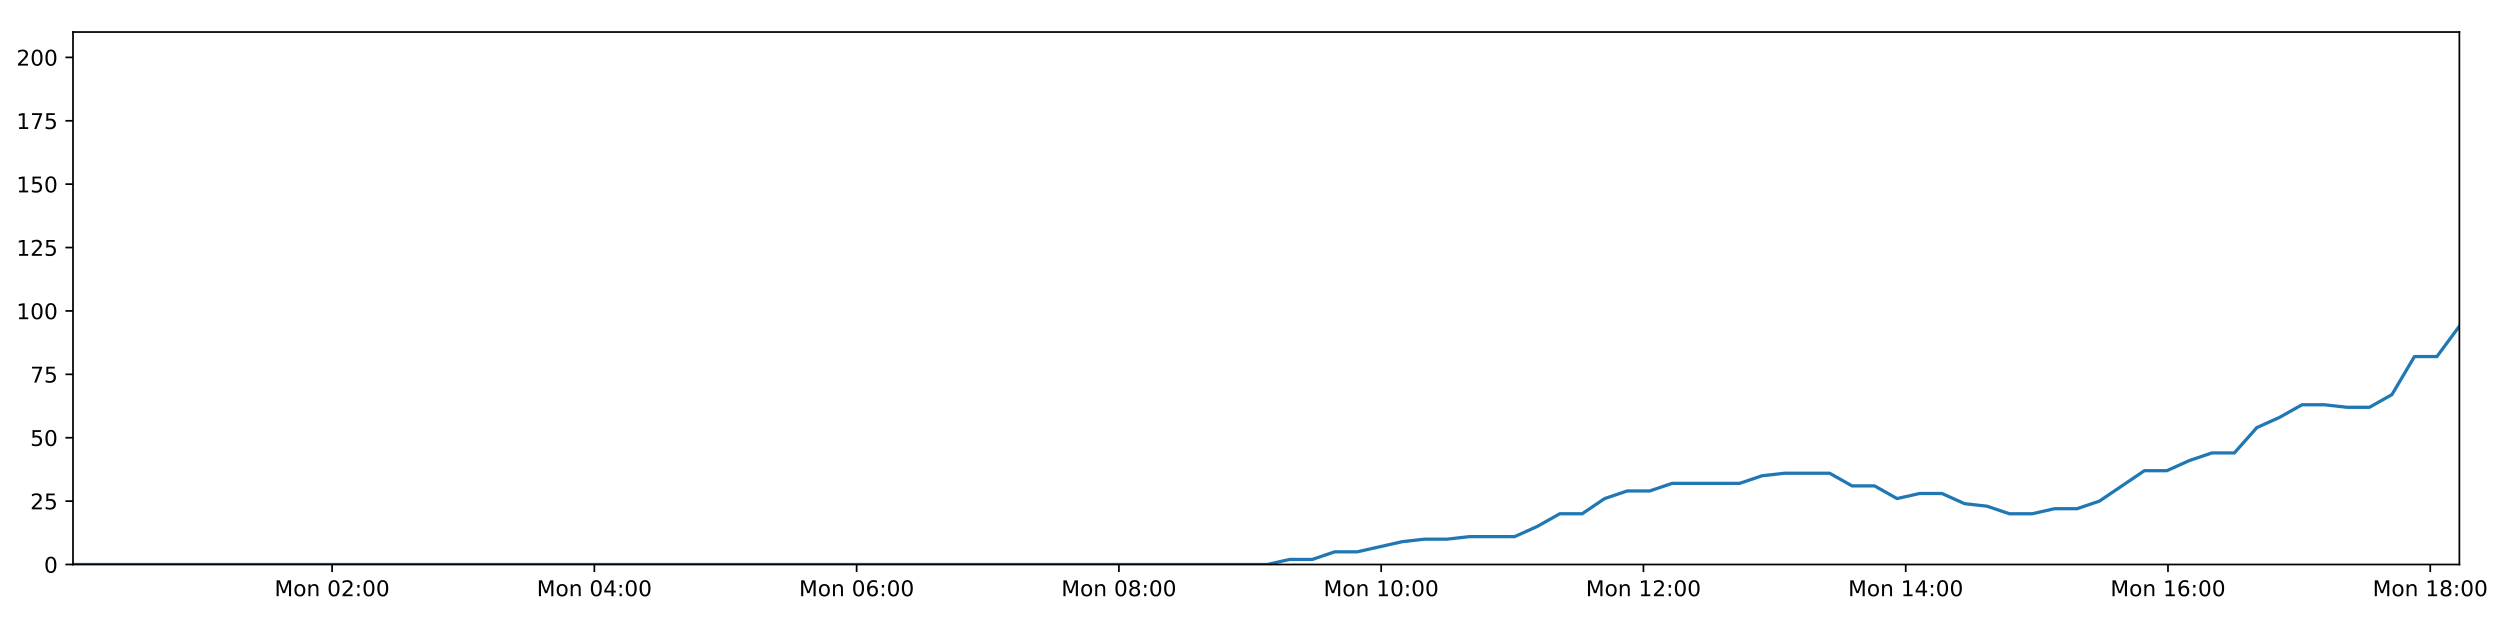
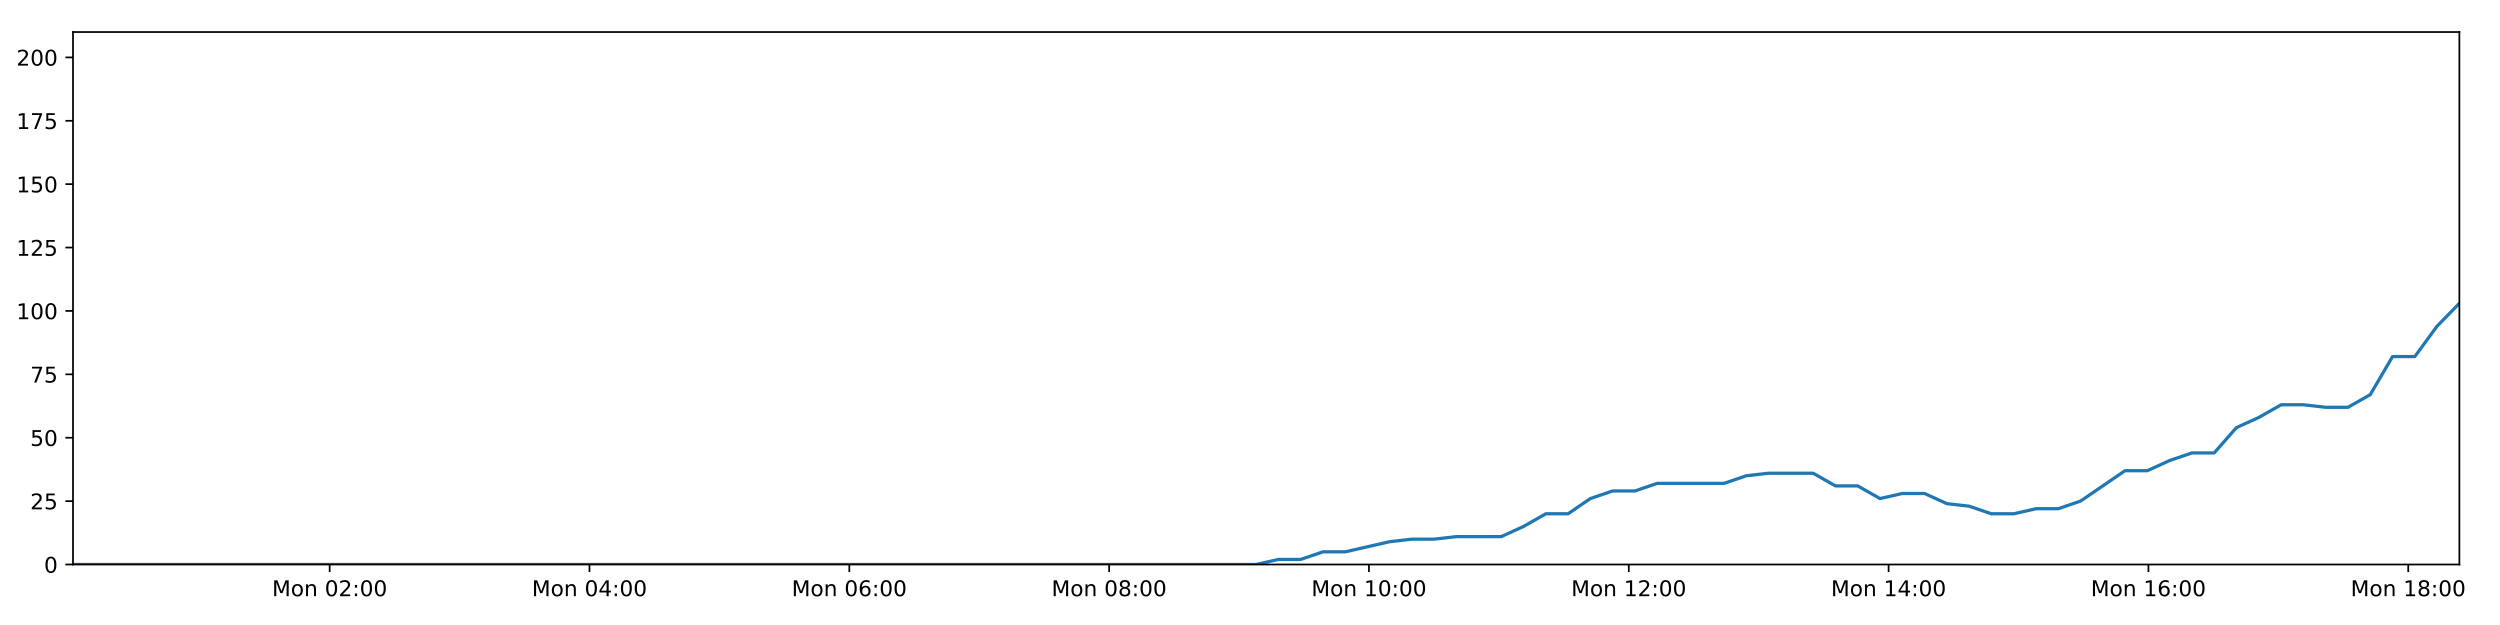
<svg xmlns="http://www.w3.org/2000/svg" xmlns:xlink="http://www.w3.org/1999/xlink" height="288pt" version="1.1" viewBox="0 0 1152 288" width="1152pt">
  <defs>
    <style type="text/css">
*{stroke-linecap:butt;stroke-linejoin:round;}
  </style>
  </defs>
  <g id="figure_1">
    <g id="patch_1">
      <path d="M 0 288  L 1152 288  L 1152 0  L 0 0  z " style="fill:#ffffff;" />
    </g>
    <g id="axes_1">
      <g id="patch_2">
        <path d="M 33.64 260.12  L 1133.28 260.12  L 1133.28 14.76  L 33.64 14.76  z " style="fill:#ffffff;" />
      </g>
      <g id="matplotlib.axis_1">
        <g id="xtick_1">
          <g id="line2d_1">
            <defs>
-               <path d="M 0 0  L 0 3.5  " id="md68a56b061" style="stroke:#000000;stroke-width:0.8;" />
-             </defs>
-             <g>
-               <use style="stroke:#000000;stroke-width:0.8;" x="153.025" xlink:href="#md68a56b061" y="260.12" />
+               <path d="M 0 0  L 0 3.5  " id="m979982ef1f" style="stroke:#000000;stroke-width:0.8;" />
+             </defs>
+             <g>
+               <use style="stroke:#000000;stroke-width:0.8;" x="151.91" xlink:href="#m979982ef1f" y="260.12" />
            </g>
          </g>
          <g id="text_1">
            <defs>
              <path d="M 9.812 72.906  L 24.516 72.906  L 43.109 23.297  L 61.812 72.906  L 76.516 72.906  L 76.516 0  L 66.891 0  L 66.891 64.016  L 48.094 14.016  L 38.188 14.016  L 19.391 64.016  L 19.391 0  L 9.812 0  z " id="DejaVuSans-77" />
              <path d="M 30.609 48.391  Q 23.391 48.391 19.188 42.75  Q 14.984 37.109 14.984 27.297  Q 14.984 17.484 19.156 11.844  Q 23.344 6.203 30.609 6.203  Q 37.797 6.203 41.984 11.859  Q 46.188 17.531 46.188 27.297  Q 46.188 37.016 41.984 42.703  Q 37.797 48.391 30.609 48.391  z M 30.609 56  Q 42.328 56 49.016 48.375  Q 55.719 40.766 55.719 27.297  Q 55.719 13.875 49.016 6.219  Q 42.328 -1.422 30.609 -1.422  Q 18.844 -1.422 12.172 6.219  Q 5.516 13.875 5.516 27.297  Q 5.516 40.766 12.172 48.375  Q 18.844 56 30.609 56  z " id="DejaVuSans-111" />
              <path d="M 54.891 33.016  L 54.891 0  L 45.906 0  L 45.906 32.719  Q 45.906 40.484 42.875 44.328  Q 39.844 48.188 33.797 48.188  Q 26.516 48.188 22.312 43.547  Q 18.109 38.922 18.109 30.906  L 18.109 0  L 9.078 0  L 9.078 54.688  L 18.109 54.688  L 18.109 46.188  Q 21.344 51.125 25.703 53.562  Q 30.078 56 35.797 56  Q 45.219 56 50.047 50.172  Q 54.891 44.344 54.891 33.016  z " id="DejaVuSans-110" />
              <path id="DejaVuSans-32" />
              <path d="M 31.781 66.406  Q 24.172 66.406 20.328 58.906  Q 16.5 51.422 16.5 36.375  Q 16.5 21.391 20.328 13.891  Q 24.172 6.391 31.781 6.391  Q 39.453 6.391 43.281 13.891  Q 47.125 21.391 47.125 36.375  Q 47.125 51.422 43.281 58.906  Q 39.453 66.406 31.781 66.406  z M 31.781 74.219  Q 44.047 74.219 50.516 64.516  Q 56.984 54.828 56.984 36.375  Q 56.984 17.969 50.516 8.266  Q 44.047 -1.422 31.781 -1.422  Q 19.531 -1.422 13.062 8.266  Q 6.594 17.969 6.594 36.375  Q 6.594 54.828 13.062 64.516  Q 19.531 74.219 31.781 74.219  z " id="DejaVuSans-48" />
              <path d="M 19.188 8.297  L 53.609 8.297  L 53.609 0  L 7.328 0  L 7.328 8.297  Q 12.938 14.109 22.625 23.891  Q 32.328 33.688 34.812 36.531  Q 39.547 41.844 41.422 45.531  Q 43.312 49.219 43.312 52.781  Q 43.312 58.594 39.234 62.25  Q 35.156 65.922 28.609 65.922  Q 23.969 65.922 18.812 64.312  Q 13.672 62.703 7.812 59.422  L 7.812 69.391  Q 13.766 71.781 18.938 73  Q 24.125 74.219 28.422 74.219  Q 39.75 74.219 46.484 68.547  Q 53.219 62.891 53.219 53.422  Q 53.219 48.922 51.531 44.891  Q 49.859 40.875 45.406 35.406  Q 44.188 33.984 37.641 27.219  Q 31.109 20.453 19.188 8.297  z " id="DejaVuSans-50" />
              <path d="M 11.719 12.406  L 22.016 12.406  L 22.016 0  L 11.719 0  z M 11.719 51.703  L 22.016 51.703  L 22.016 39.312  L 11.719 39.312  z " id="DejaVuSans-58" />
            </defs>
-             <g transform="translate(126.4841 274.7184)scale(0.1 -0.1)">
+             <g transform="translate(125.3691 274.7184)scale(0.1 -0.1)">
              <use xlink:href="#DejaVuSans-77" />
              <use x="86.279" xlink:href="#DejaVuSans-111" />
              <use x="147.461" xlink:href="#DejaVuSans-110" />
              <use x="210.84" xlink:href="#DejaVuSans-32" />
              <use x="242.627" xlink:href="#DejaVuSans-48" />
              <use x="306.25" xlink:href="#DejaVuSans-50" />
              <use x="369.873" xlink:href="#DejaVuSans-58" />
              <use x="403.564" xlink:href="#DejaVuSans-48" />
              <use x="467.188" xlink:href="#DejaVuSans-48" />
            </g>
          </g>
        </g>
        <g id="xtick_2">
          <g id="line2d_2">
            <g>
-               <use style="stroke:#000000;stroke-width:0.8;" x="273.879" xlink:href="#md68a56b061" y="260.12" />
+               <use style="stroke:#000000;stroke-width:0.8;" x="271.636" xlink:href="#m979982ef1f" y="260.12" />
            </g>
          </g>
          <g id="text_2">
            <defs>
              <path d="M 37.797 64.312  L 12.891 25.391  L 37.797 25.391  z M 35.203 72.906  L 47.609 72.906  L 47.609 25.391  L 58.016 25.391  L 58.016 17.188  L 47.609 17.188  L 47.609 0  L 37.797 0  L 37.797 17.188  L 4.891 17.188  L 4.891 26.703  z " id="DejaVuSans-52" />
            </defs>
-             <g transform="translate(247.3388 274.7184)scale(0.1 -0.1)">
+             <g transform="translate(245.0951 274.7184)scale(0.1 -0.1)">
              <use xlink:href="#DejaVuSans-77" />
              <use x="86.279" xlink:href="#DejaVuSans-111" />
              <use x="147.461" xlink:href="#DejaVuSans-110" />
              <use x="210.84" xlink:href="#DejaVuSans-32" />
              <use x="242.627" xlink:href="#DejaVuSans-48" />
              <use x="306.25" xlink:href="#DejaVuSans-52" />
              <use x="369.873" xlink:href="#DejaVuSans-58" />
              <use x="403.564" xlink:href="#DejaVuSans-48" />
              <use x="467.188" xlink:href="#DejaVuSans-48" />
            </g>
          </g>
        </g>
        <g id="xtick_3">
          <g id="line2d_3">
            <g>
-               <use style="stroke:#000000;stroke-width:0.8;" x="394.734" xlink:href="#md68a56b061" y="260.12" />
+               <use style="stroke:#000000;stroke-width:0.8;" x="391.362" xlink:href="#m979982ef1f" y="260.12" />
            </g>
          </g>
          <g id="text_3">
            <defs>
              <path d="M 33.016 40.375  Q 26.375 40.375 22.484 35.828  Q 18.609 31.297 18.609 23.391  Q 18.609 15.531 22.484 10.953  Q 26.375 6.391 33.016 6.391  Q 39.656 6.391 43.531 10.953  Q 47.406 15.531 47.406 23.391  Q 47.406 31.297 43.531 35.828  Q 39.656 40.375 33.016 40.375  z M 52.594 71.297  L 52.594 62.312  Q 48.875 64.062 45.094 64.984  Q 41.312 65.922 37.594 65.922  Q 27.828 65.922 22.672 59.328  Q 17.531 52.734 16.797 39.406  Q 19.672 43.656 24.016 45.922  Q 28.375 48.188 33.594 48.188  Q 44.578 48.188 50.953 41.516  Q 57.328 34.859 57.328 23.391  Q 57.328 12.156 50.688 5.359  Q 44.047 -1.422 33.016 -1.422  Q 20.359 -1.422 13.672 8.266  Q 6.984 17.969 6.984 36.375  Q 6.984 53.656 15.188 63.938  Q 23.391 74.219 37.203 74.219  Q 40.922 74.219 44.703 73.484  Q 48.484 72.75 52.594 71.297  z " id="DejaVuSans-54" />
            </defs>
-             <g transform="translate(368.1936 274.7184)scale(0.1 -0.1)">
+             <g transform="translate(364.8212 274.7184)scale(0.1 -0.1)">
              <use xlink:href="#DejaVuSans-77" />
              <use x="86.279" xlink:href="#DejaVuSans-111" />
              <use x="147.461" xlink:href="#DejaVuSans-110" />
              <use x="210.84" xlink:href="#DejaVuSans-32" />
              <use x="242.627" xlink:href="#DejaVuSans-48" />
              <use x="306.25" xlink:href="#DejaVuSans-54" />
              <use x="369.873" xlink:href="#DejaVuSans-58" />
              <use x="403.564" xlink:href="#DejaVuSans-48" />
              <use x="467.188" xlink:href="#DejaVuSans-48" />
            </g>
          </g>
        </g>
        <g id="xtick_4">
          <g id="line2d_4">
            <g>
-               <use style="stroke:#000000;stroke-width:0.8;" x="515.589" xlink:href="#md68a56b061" y="260.12" />
+               <use style="stroke:#000000;stroke-width:0.8;" x="511.088" xlink:href="#m979982ef1f" y="260.12" />
            </g>
          </g>
          <g id="text_4">
            <defs>
              <path d="M 31.781 34.625  Q 24.75 34.625 20.719 30.859  Q 16.703 27.094 16.703 20.516  Q 16.703 13.922 20.719 10.156  Q 24.75 6.391 31.781 6.391  Q 38.812 6.391 42.859 10.172  Q 46.922 13.969 46.922 20.516  Q 46.922 27.094 42.891 30.859  Q 38.875 34.625 31.781 34.625  z M 21.922 38.812  Q 15.578 40.375 12.031 44.719  Q 8.5 49.078 8.5 55.328  Q 8.5 64.062 14.719 69.141  Q 20.953 74.219 31.781 74.219  Q 42.672 74.219 48.875 69.141  Q 55.078 64.062 55.078 55.328  Q 55.078 49.078 51.531 44.719  Q 48 40.375 41.703 38.812  Q 48.828 37.156 52.797 32.312  Q 56.781 27.484 56.781 20.516  Q 56.781 9.906 50.312 4.234  Q 43.844 -1.422 31.781 -1.422  Q 19.734 -1.422 13.25 4.234  Q 6.781 9.906 6.781 20.516  Q 6.781 27.484 10.781 32.312  Q 14.797 37.156 21.922 38.812  z M 18.312 54.391  Q 18.312 48.734 21.844 45.562  Q 25.391 42.391 31.781 42.391  Q 38.141 42.391 41.719 45.562  Q 45.312 48.734 45.312 54.391  Q 45.312 60.062 41.719 63.234  Q 38.141 66.406 31.781 66.406  Q 25.391 66.406 21.844 63.234  Q 18.312 60.062 18.312 54.391  z " id="DejaVuSans-56" />
            </defs>
-             <g transform="translate(489.0484 274.7184)scale(0.1 -0.1)">
+             <g transform="translate(484.5473 274.7184)scale(0.1 -0.1)">
              <use xlink:href="#DejaVuSans-77" />
              <use x="86.279" xlink:href="#DejaVuSans-111" />
              <use x="147.461" xlink:href="#DejaVuSans-110" />
              <use x="210.84" xlink:href="#DejaVuSans-32" />
              <use x="242.627" xlink:href="#DejaVuSans-48" />
              <use x="306.25" xlink:href="#DejaVuSans-56" />
              <use x="369.873" xlink:href="#DejaVuSans-58" />
              <use x="403.564" xlink:href="#DejaVuSans-48" />
              <use x="467.188" xlink:href="#DejaVuSans-48" />
            </g>
          </g>
        </g>
        <g id="xtick_5">
          <g id="line2d_5">
            <g>
-               <use style="stroke:#000000;stroke-width:0.8;" x="636.444" xlink:href="#md68a56b061" y="260.12" />
+               <use style="stroke:#000000;stroke-width:0.8;" x="630.814" xlink:href="#m979982ef1f" y="260.12" />
            </g>
          </g>
          <g id="text_5">
            <defs>
              <path d="M 12.406 8.297  L 28.516 8.297  L 28.516 63.922  L 10.984 60.406  L 10.984 69.391  L 28.422 72.906  L 38.281 72.906  L 38.281 8.297  L 54.391 8.297  L 54.391 0  L 12.406 0  z " id="DejaVuSans-49" />
            </defs>
-             <g transform="translate(609.9031 274.7184)scale(0.1 -0.1)">
+             <g transform="translate(604.2733 274.7184)scale(0.1 -0.1)">
              <use xlink:href="#DejaVuSans-77" />
              <use x="86.279" xlink:href="#DejaVuSans-111" />
              <use x="147.461" xlink:href="#DejaVuSans-110" />
              <use x="210.84" xlink:href="#DejaVuSans-32" />
              <use x="242.627" xlink:href="#DejaVuSans-49" />
              <use x="306.25" xlink:href="#DejaVuSans-48" />
              <use x="369.873" xlink:href="#DejaVuSans-58" />
              <use x="403.564" xlink:href="#DejaVuSans-48" />
              <use x="467.188" xlink:href="#DejaVuSans-48" />
            </g>
          </g>
        </g>
        <g id="xtick_6">
          <g id="line2d_6">
            <g>
-               <use style="stroke:#000000;stroke-width:0.8;" x="757.299" xlink:href="#md68a56b061" y="260.12" />
+               <use style="stroke:#000000;stroke-width:0.8;" x="750.54" xlink:href="#m979982ef1f" y="260.12" />
            </g>
          </g>
          <g id="text_6">
-             <g transform="translate(730.7579 274.7184)scale(0.1 -0.1)">
+             <g transform="translate(723.9994 274.7184)scale(0.1 -0.1)">
              <use xlink:href="#DejaVuSans-77" />
              <use x="86.279" xlink:href="#DejaVuSans-111" />
              <use x="147.461" xlink:href="#DejaVuSans-110" />
              <use x="210.84" xlink:href="#DejaVuSans-32" />
              <use x="242.627" xlink:href="#DejaVuSans-49" />
              <use x="306.25" xlink:href="#DejaVuSans-50" />
              <use x="369.873" xlink:href="#DejaVuSans-58" />
              <use x="403.564" xlink:href="#DejaVuSans-48" />
              <use x="467.188" xlink:href="#DejaVuSans-48" />
            </g>
          </g>
        </g>
        <g id="xtick_7">
          <g id="line2d_7">
            <g>
-               <use style="stroke:#000000;stroke-width:0.8;" x="878.153" xlink:href="#md68a56b061" y="260.12" />
+               <use style="stroke:#000000;stroke-width:0.8;" x="870.266" xlink:href="#m979982ef1f" y="260.12" />
            </g>
          </g>
          <g id="text_7">
-             <g transform="translate(851.6127 274.7184)scale(0.1 -0.1)">
+             <g transform="translate(843.7254 274.7184)scale(0.1 -0.1)">
              <use xlink:href="#DejaVuSans-77" />
              <use x="86.279" xlink:href="#DejaVuSans-111" />
              <use x="147.461" xlink:href="#DejaVuSans-110" />
              <use x="210.84" xlink:href="#DejaVuSans-32" />
              <use x="242.627" xlink:href="#DejaVuSans-49" />
              <use x="306.25" xlink:href="#DejaVuSans-52" />
              <use x="369.873" xlink:href="#DejaVuSans-58" />
              <use x="403.564" xlink:href="#DejaVuSans-48" />
              <use x="467.188" xlink:href="#DejaVuSans-48" />
            </g>
          </g>
        </g>
        <g id="xtick_8">
          <g id="line2d_8">
            <g>
-               <use style="stroke:#000000;stroke-width:0.8;" x="999.008" xlink:href="#md68a56b061" y="260.12" />
+               <use style="stroke:#000000;stroke-width:0.8;" x="989.992" xlink:href="#m979982ef1f" y="260.12" />
            </g>
          </g>
          <g id="text_8">
-             <g transform="translate(972.4674 274.7184)scale(0.1 -0.1)">
+             <g transform="translate(963.4515 274.7184)scale(0.1 -0.1)">
              <use xlink:href="#DejaVuSans-77" />
              <use x="86.279" xlink:href="#DejaVuSans-111" />
              <use x="147.461" xlink:href="#DejaVuSans-110" />
              <use x="210.84" xlink:href="#DejaVuSans-32" />
              <use x="242.627" xlink:href="#DejaVuSans-49" />
              <use x="306.25" xlink:href="#DejaVuSans-54" />
              <use x="369.873" xlink:href="#DejaVuSans-58" />
              <use x="403.564" xlink:href="#DejaVuSans-48" />
              <use x="467.188" xlink:href="#DejaVuSans-48" />
            </g>
          </g>
        </g>
        <g id="xtick_9">
          <g id="line2d_9">
            <g>
-               <use style="stroke:#000000;stroke-width:0.8;" x="1119.863" xlink:href="#md68a56b061" y="260.12" />
+               <use style="stroke:#000000;stroke-width:0.8;" x="1109.718" xlink:href="#m979982ef1f" y="260.12" />
            </g>
          </g>
          <g id="text_9">
-             <g transform="translate(1093.322 274.7184)scale(0.1 -0.1)">
+             <g transform="translate(1083.178 274.7184)scale(0.1 -0.1)">
              <use xlink:href="#DejaVuSans-77" />
              <use x="86.279" xlink:href="#DejaVuSans-111" />
              <use x="147.461" xlink:href="#DejaVuSans-110" />
              <use x="210.84" xlink:href="#DejaVuSans-32" />
              <use x="242.627" xlink:href="#DejaVuSans-49" />
              <use x="306.25" xlink:href="#DejaVuSans-56" />
              <use x="369.873" xlink:href="#DejaVuSans-58" />
              <use x="403.564" xlink:href="#DejaVuSans-48" />
              <use x="467.188" xlink:href="#DejaVuSans-48" />
            </g>
          </g>
        </g>
      </g>
      <g id="matplotlib.axis_2">
        <g id="ytick_1">
          <g id="line2d_10">
            <defs>
-               <path d="M 0 0  L -3.5 0  " id="m734ae87fd2" style="stroke:#000000;stroke-width:0.8;" />
-             </defs>
-             <g>
-               <use style="stroke:#000000;stroke-width:0.8;" x="33.64" xlink:href="#m734ae87fd2" y="260.12" />
+               <path d="M 0 0  L -3.5 0  " id="maa294f320f" style="stroke:#000000;stroke-width:0.8;" />
+             </defs>
+             <g>
+               <use style="stroke:#000000;stroke-width:0.8;" x="33.64" xlink:href="#maa294f320f" y="260.12" />
            </g>
          </g>
          <g id="text_10">
            <g transform="translate(20.2775 263.9192)scale(0.1 -0.1)">
              <use xlink:href="#DejaVuSans-48" />
            </g>
          </g>
        </g>
        <g id="ytick_2">
          <g id="line2d_11">
            <g>
-               <use style="stroke:#000000;stroke-width:0.8;" x="33.64" xlink:href="#m734ae87fd2" y="230.91" />
+               <use style="stroke:#000000;stroke-width:0.8;" x="33.64" xlink:href="#maa294f320f" y="230.91" />
            </g>
          </g>
          <g id="text_11">
            <defs>
              <path d="M 10.797 72.906  L 49.516 72.906  L 49.516 64.594  L 19.828 64.594  L 19.828 46.734  Q 21.969 47.469 24.109 47.828  Q 26.266 48.188 28.422 48.188  Q 40.625 48.188 47.75 41.5  Q 54.891 34.812 54.891 23.391  Q 54.891 11.625 47.562 5.094  Q 40.234 -1.422 26.906 -1.422  Q 22.312 -1.422 17.547 -0.641  Q 12.797 0.141 7.719 1.703  L 7.719 11.625  Q 12.109 9.234 16.797 8.062  Q 21.484 6.891 26.703 6.891  Q 35.156 6.891 40.078 11.328  Q 45.016 15.766 45.016 23.391  Q 45.016 31 40.078 35.438  Q 35.156 39.891 26.703 39.891  Q 22.75 39.891 18.812 39.016  Q 14.891 38.141 10.797 36.281  z " id="DejaVuSans-53" />
            </defs>
            <g transform="translate(13.915 234.7097)scale(0.1 -0.1)">
              <use xlink:href="#DejaVuSans-50" />
              <use x="63.623" xlink:href="#DejaVuSans-53" />
            </g>
          </g>
        </g>
        <g id="ytick_3">
          <g id="line2d_12">
            <g>
-               <use style="stroke:#000000;stroke-width:0.8;" x="33.64" xlink:href="#m734ae87fd2" y="201.701" />
+               <use style="stroke:#000000;stroke-width:0.8;" x="33.64" xlink:href="#maa294f320f" y="201.701" />
            </g>
          </g>
          <g id="text_12">
            <g transform="translate(13.915 205.5002)scale(0.1 -0.1)">
              <use xlink:href="#DejaVuSans-53" />
              <use x="63.623" xlink:href="#DejaVuSans-48" />
            </g>
          </g>
        </g>
        <g id="ytick_4">
          <g id="line2d_13">
            <g>
-               <use style="stroke:#000000;stroke-width:0.8;" x="33.64" xlink:href="#m734ae87fd2" y="172.491" />
+               <use style="stroke:#000000;stroke-width:0.8;" x="33.64" xlink:href="#maa294f320f" y="172.491" />
            </g>
          </g>
          <g id="text_13">
            <defs>
              <path d="M 8.203 72.906  L 55.078 72.906  L 55.078 68.703  L 28.609 0  L 18.312 0  L 43.219 64.594  L 8.203 64.594  z " id="DejaVuSans-55" />
            </defs>
            <g transform="translate(13.915 176.2906)scale(0.1 -0.1)">
              <use xlink:href="#DejaVuSans-55" />
              <use x="63.623" xlink:href="#DejaVuSans-53" />
            </g>
          </g>
        </g>
        <g id="ytick_5">
          <g id="line2d_14">
            <g>
-               <use style="stroke:#000000;stroke-width:0.8;" x="33.64" xlink:href="#m734ae87fd2" y="143.282" />
+               <use style="stroke:#000000;stroke-width:0.8;" x="33.64" xlink:href="#maa294f320f" y="143.282" />
            </g>
          </g>
          <g id="text_14">
            <g transform="translate(7.5525 147.0811)scale(0.1 -0.1)">
              <use xlink:href="#DejaVuSans-49" />
              <use x="63.623" xlink:href="#DejaVuSans-48" />
              <use x="127.246" xlink:href="#DejaVuSans-48" />
            </g>
          </g>
        </g>
        <g id="ytick_6">
          <g id="line2d_15">
            <g>
-               <use style="stroke:#000000;stroke-width:0.8;" x="33.64" xlink:href="#m734ae87fd2" y="114.072" />
+               <use style="stroke:#000000;stroke-width:0.8;" x="33.64" xlink:href="#maa294f320f" y="114.072" />
            </g>
          </g>
          <g id="text_15">
            <g transform="translate(7.5525 117.8716)scale(0.1 -0.1)">
              <use xlink:href="#DejaVuSans-49" />
              <use x="63.623" xlink:href="#DejaVuSans-50" />
              <use x="127.246" xlink:href="#DejaVuSans-53" />
            </g>
          </g>
        </g>
        <g id="ytick_7">
          <g id="line2d_16">
            <g>
-               <use style="stroke:#000000;stroke-width:0.8;" x="33.64" xlink:href="#m734ae87fd2" y="84.863" />
+               <use style="stroke:#000000;stroke-width:0.8;" x="33.64" xlink:href="#maa294f320f" y="84.863" />
            </g>
          </g>
          <g id="text_16">
            <g transform="translate(7.5525 88.66208)scale(0.1 -0.1)">
              <use xlink:href="#DejaVuSans-49" />
              <use x="63.623" xlink:href="#DejaVuSans-53" />
              <use x="127.246" xlink:href="#DejaVuSans-48" />
            </g>
          </g>
        </g>
        <g id="ytick_8">
          <g id="line2d_17">
            <g>
-               <use style="stroke:#000000;stroke-width:0.8;" x="33.64" xlink:href="#m734ae87fd2" y="55.653" />
+               <use style="stroke:#000000;stroke-width:0.8;" x="33.64" xlink:href="#maa294f320f" y="55.653" />
            </g>
          </g>
          <g id="text_17">
            <g transform="translate(7.5525 59.45255)scale(0.1 -0.1)">
              <use xlink:href="#DejaVuSans-49" />
              <use x="63.623" xlink:href="#DejaVuSans-55" />
              <use x="127.246" xlink:href="#DejaVuSans-53" />
            </g>
          </g>
        </g>
        <g id="ytick_9">
          <g id="line2d_18">
            <g>
-               <use style="stroke:#000000;stroke-width:0.8;" x="33.64" xlink:href="#m734ae87fd2" y="26.444" />
+               <use style="stroke:#000000;stroke-width:0.8;" x="33.64" xlink:href="#maa294f320f" y="26.444" />
            </g>
          </g>
          <g id="text_18">
            <g transform="translate(7.5525 30.24303)scale(0.1 -0.1)">
              <use xlink:href="#DejaVuSans-50" />
              <use x="63.623" xlink:href="#DejaVuSans-48" />
              <use x="127.246" xlink:href="#DejaVuSans-48" />
            </g>
          </g>
        </g>
      </g>
      <g id="line2d_19">
-         <path clip-path="url(#pc6e1248cbe)" d="M 33.64 260.12  L 43.828 260.12  L 54.016 260.12  L 64.205 260.12  L 74.398 260.12  L 84.588 260.12  L 94.776 260.12  L 104.967 260.12  L 115.154 260.12  L 125.343 260.12  L 135.533 260.12  L 145.721 260.12  L 155.909 260.12  L 166.098 260.12  L 176.289 260.12  L 186.477 260.12  L 196.666 260.12  L 206.854 260.12  L 217.045 260.12  L 227.235 260.12  L 237.43 260.12  L 247.619 260.12  L 257.814 260.12  L 268.003 260.12  L 278.193 260.12  L 288.385 260.12  L 298.575 260.12  L 308.766 260.12  L 318.958 260.12  L 329.149 260.12  L 339.339 260.12  L 349.532 260.12  L 359.721 260.12  L 369.909 260.12  L 380.102 260.12  L 390.293 260.12  L 400.483 260.12  L 410.675 260.12  L 420.865 260.12  L 431.055 260.12  L 441.245 260.12  L 451.434 260.12  L 461.623 260.12  L 471.816 260.12  L 482.007 260.12  L 492.211 260.12  L 502.4 260.12  L 512.587 260.12  L 522.777 260.12  L 532.967 260.12  L 543.157 260.12  L 553.351 260.12  L 563.543 260.12  L 573.735 260.12  L 583.928 260.12  L 594.296 257.783  L 604.67 257.783  L 615.046 254.278  L 625.419 254.278  L 635.781 251.941  L 646.146 249.605  L 656.515 248.436  L 666.874 248.436  L 677.236 247.268  L 687.598 247.268  L 697.966 247.268  L 708.334 242.594  L 718.697 236.752  L 729.056 236.752  L 739.422 229.742  L 749.803 226.237  L 760.165 226.237  L 770.53 222.732  L 780.893 222.732  L 791.252 222.732  L 801.612 222.732  L 811.972 219.227  L 822.328 218.058  L 832.693 218.058  L 843.059 218.058  L 853.421 223.9  L 863.783 223.9  L 874.159 229.742  L 884.518 227.405  L 894.885 227.405  L 905.245 232.079  L 915.604 233.247  L 925.972 236.752  L 936.336 236.752  L 946.713 234.416  L 957.065 234.416  L 967.427 230.91  L 977.778 223.9  L 988.141 216.89  L 998.497 216.89  L 1008.856 212.216  L 1019.222 208.711  L 1029.597 208.711  L 1039.954 197.027  L 1050.358 192.354  L 1060.756 186.512  L 1071.112 186.512  L 1081.478 187.68  L 1091.836 187.68  L 1102.201 181.838  L 1112.563 164.313  L 1122.918 164.313  L 1133.28 150.292  " style="fill:none;stroke:#1f77b4;stroke-linecap:square;stroke-width:1.5;" />
+         <path clip-path="url(#p61dfe18873)" d="M 33.64 260.12  L 43.733 260.12  L 53.826 260.12  L 63.919 260.12  L 74.017 260.12  L 84.112 260.12  L 94.205 260.12  L 104.3 260.12  L 114.392 260.12  L 124.487 260.12  L 134.581 260.12  L 144.675 260.12  L 154.767 260.12  L 164.861 260.12  L 174.956 260.12  L 185.05 260.12  L 195.143 260.12  L 205.237 260.12  L 215.332 260.12  L 225.427 260.12  L 235.527 260.12  L 245.62 260.12  L 255.72 260.12  L 265.814 260.12  L 275.909 260.12  L 286.006 260.12  L 296.101 260.12  L 306.196 260.12  L 316.293 260.12  L 326.389 260.12  L 336.484 260.12  L 346.582 260.12  L 356.676 260.12  L 366.769 260.12  L 376.866 260.12  L 386.962 260.12  L 397.057 260.12  L 407.154 260.12  L 417.248 260.12  L 427.343 260.12  L 437.438 260.12  L 447.532 260.12  L 457.626 260.12  L 467.724 260.12  L 477.82 260.12  L 487.928 260.12  L 498.022 260.12  L 508.114 260.12  L 518.209 260.12  L 528.303 260.12  L 538.399 260.12  L 548.497 260.12  L 558.594 260.12  L 568.69 260.12  L 578.788 260.12  L 589.06 257.783  L 599.337 257.783  L 609.616 254.278  L 619.893 254.278  L 630.157 251.941  L 640.425 249.605  L 650.698 248.436  L 660.96 248.436  L 671.226 247.268  L 681.491 247.268  L 691.761 247.268  L 702.032 242.594  L 712.299 236.752  L 722.562 236.752  L 732.831 229.742  L 743.114 226.237  L 753.38 226.237  L 763.648 222.732  L 773.914 222.732  L 784.177 222.732  L 794.44 222.732  L 804.703 219.227  L 814.962 218.058  L 825.23 218.058  L 835.5 218.058  L 845.764 223.9  L 856.03 223.9  L 866.309 229.742  L 876.571 227.405  L 886.842 227.405  L 897.105 232.079  L 907.367 233.247  L 917.638 236.752  L 927.905 236.752  L 938.186 234.416  L 948.441 234.416  L 958.706 230.91  L 968.96 223.9  L 979.227 216.89  L 989.485 216.89  L 999.748 212.216  L 1010.018 208.711  L 1020.295 208.711  L 1030.556 197.027  L 1040.862 192.354  L 1051.163 186.512  L 1061.423 186.512  L 1071.692 187.68  L 1081.953 187.68  L 1092.221 181.838  L 1102.486 164.313  L 1112.745 164.313  L 1123.01 150.292  L 1133.28 139.777  " style="fill:none;stroke:#1f77b4;stroke-linecap:square;stroke-width:1.5;" />
      </g>
      <g id="patch_3">
        <path d="M 33.64 260.12  L 33.64 14.76  " style="fill:none;stroke:#000000;stroke-linecap:square;stroke-linejoin:miter;stroke-width:0.8;" />
      </g>
      <g id="patch_4">
        <path d="M 1133.28 260.12  L 1133.28 14.76  " style="fill:none;stroke:#000000;stroke-linecap:square;stroke-linejoin:miter;stroke-width:0.8;" />
      </g>
      <g id="patch_5">
        <path d="M 33.64 260.12  L 1133.28 260.12  " style="fill:none;stroke:#000000;stroke-linecap:square;stroke-linejoin:miter;stroke-width:0.8;" />
      </g>
      <g id="patch_6">
        <path d="M 33.64 14.76  L 1133.28 14.76  " style="fill:none;stroke:#000000;stroke-linecap:square;stroke-linejoin:miter;stroke-width:0.8;" />
      </g>
    </g>
  </g>
  <defs>
-     <clipPath id="pc6e1248cbe">
+     <clipPath id="p61dfe18873">
      <rect height="245.36" width="1099.64" x="33.64" y="14.76" />
    </clipPath>
  </defs>
</svg>
